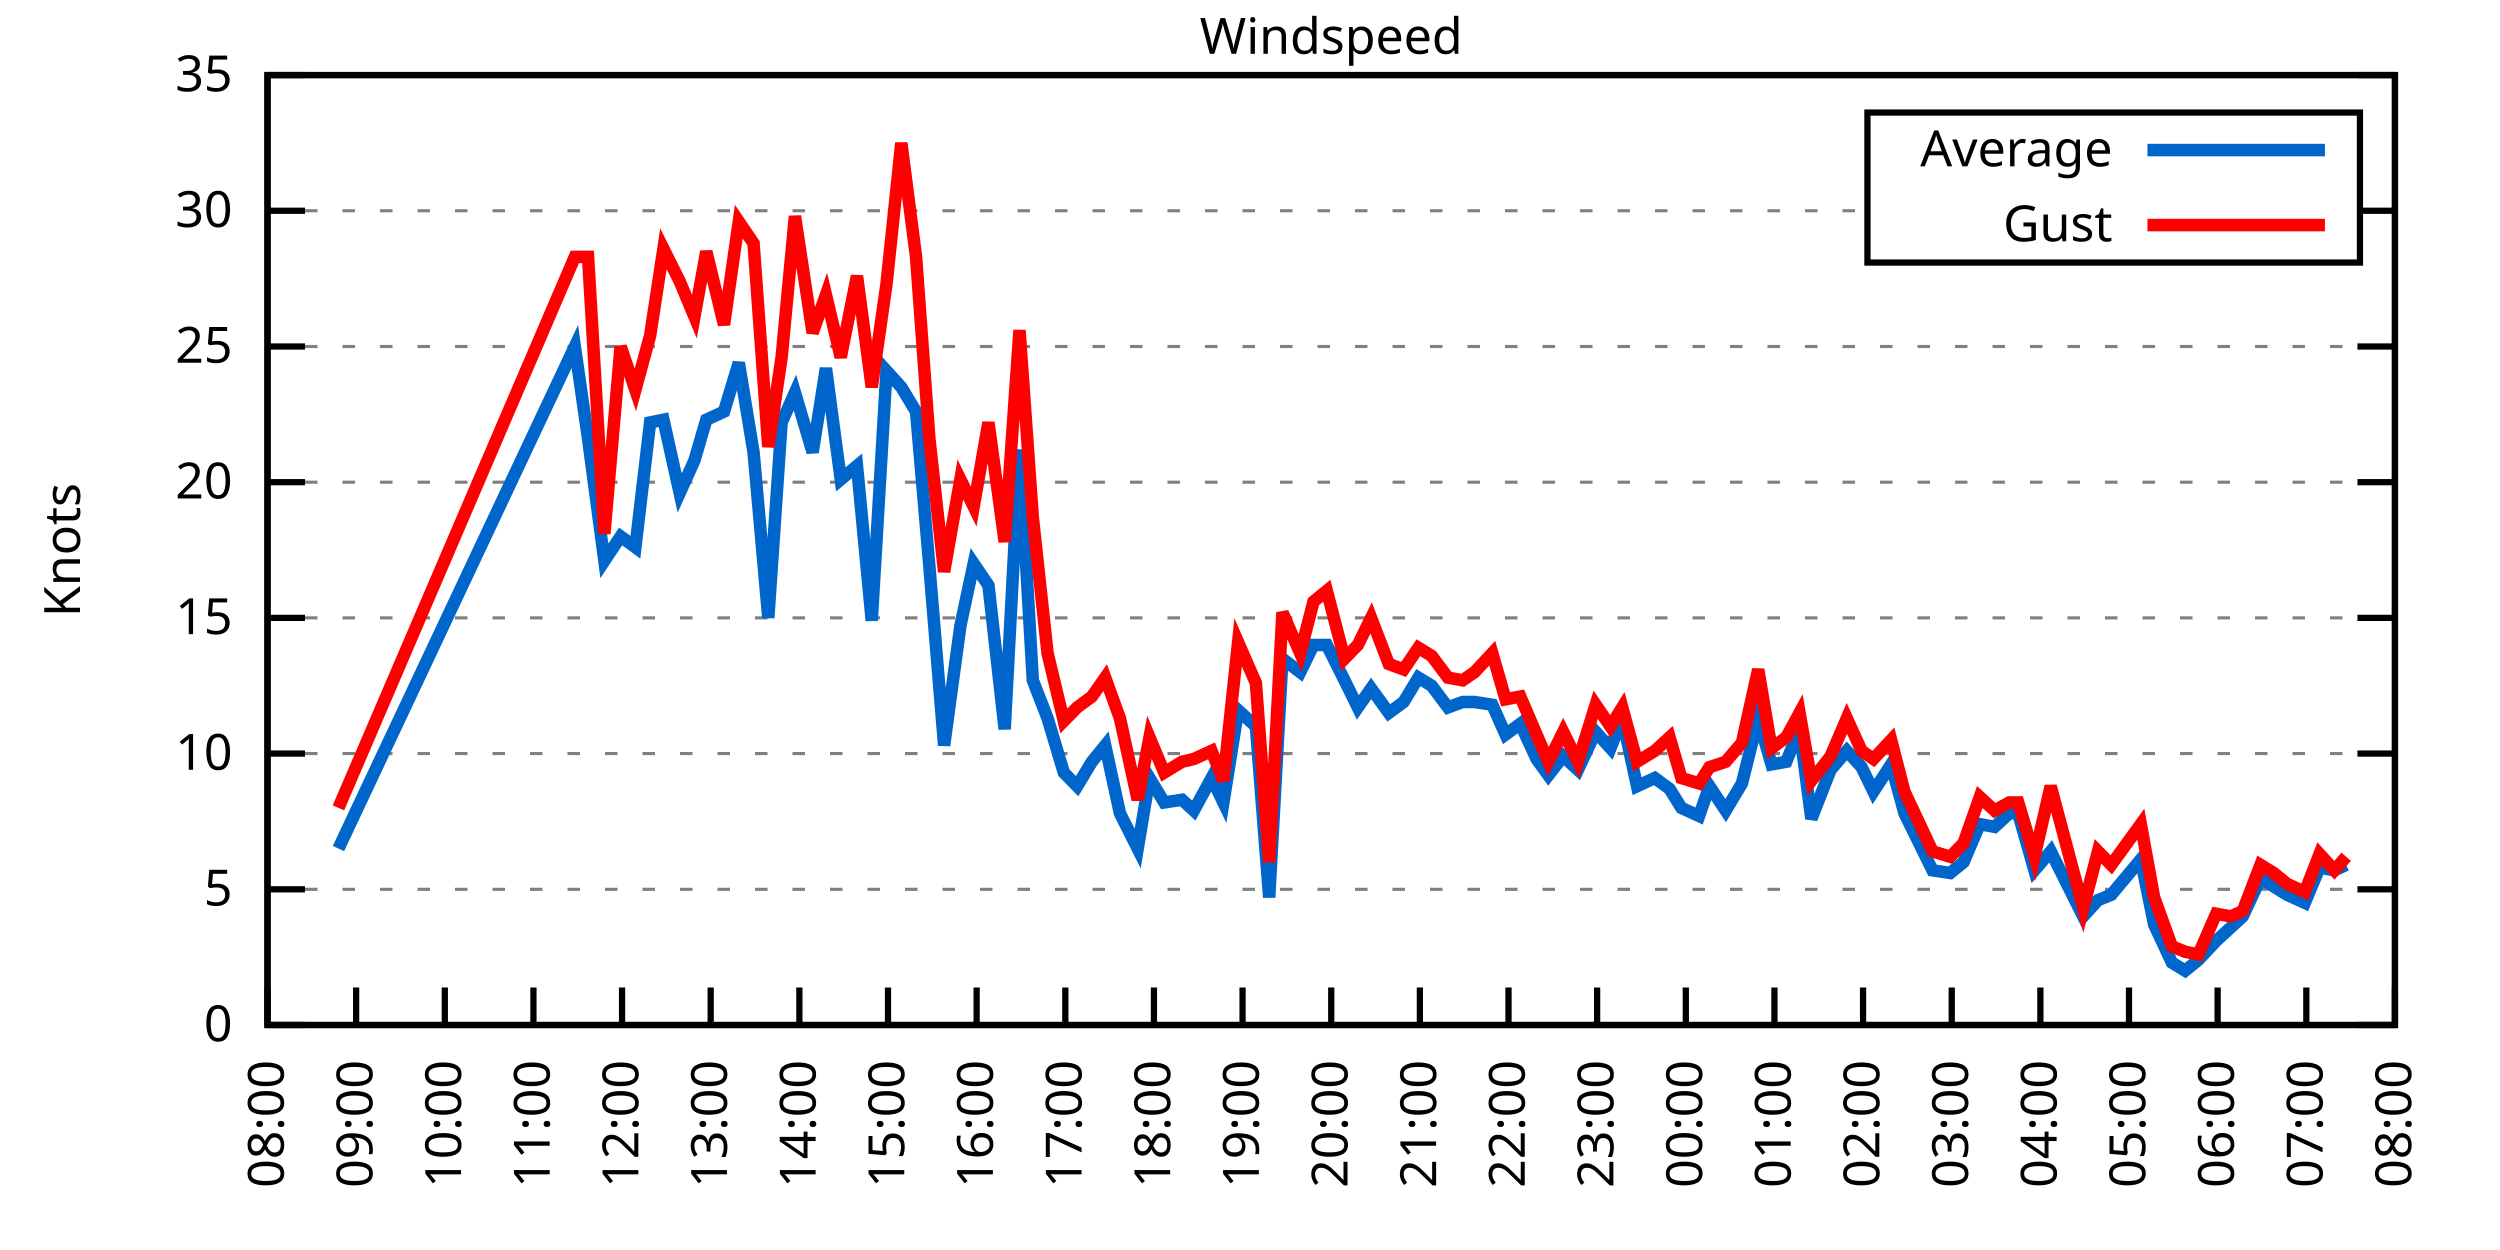
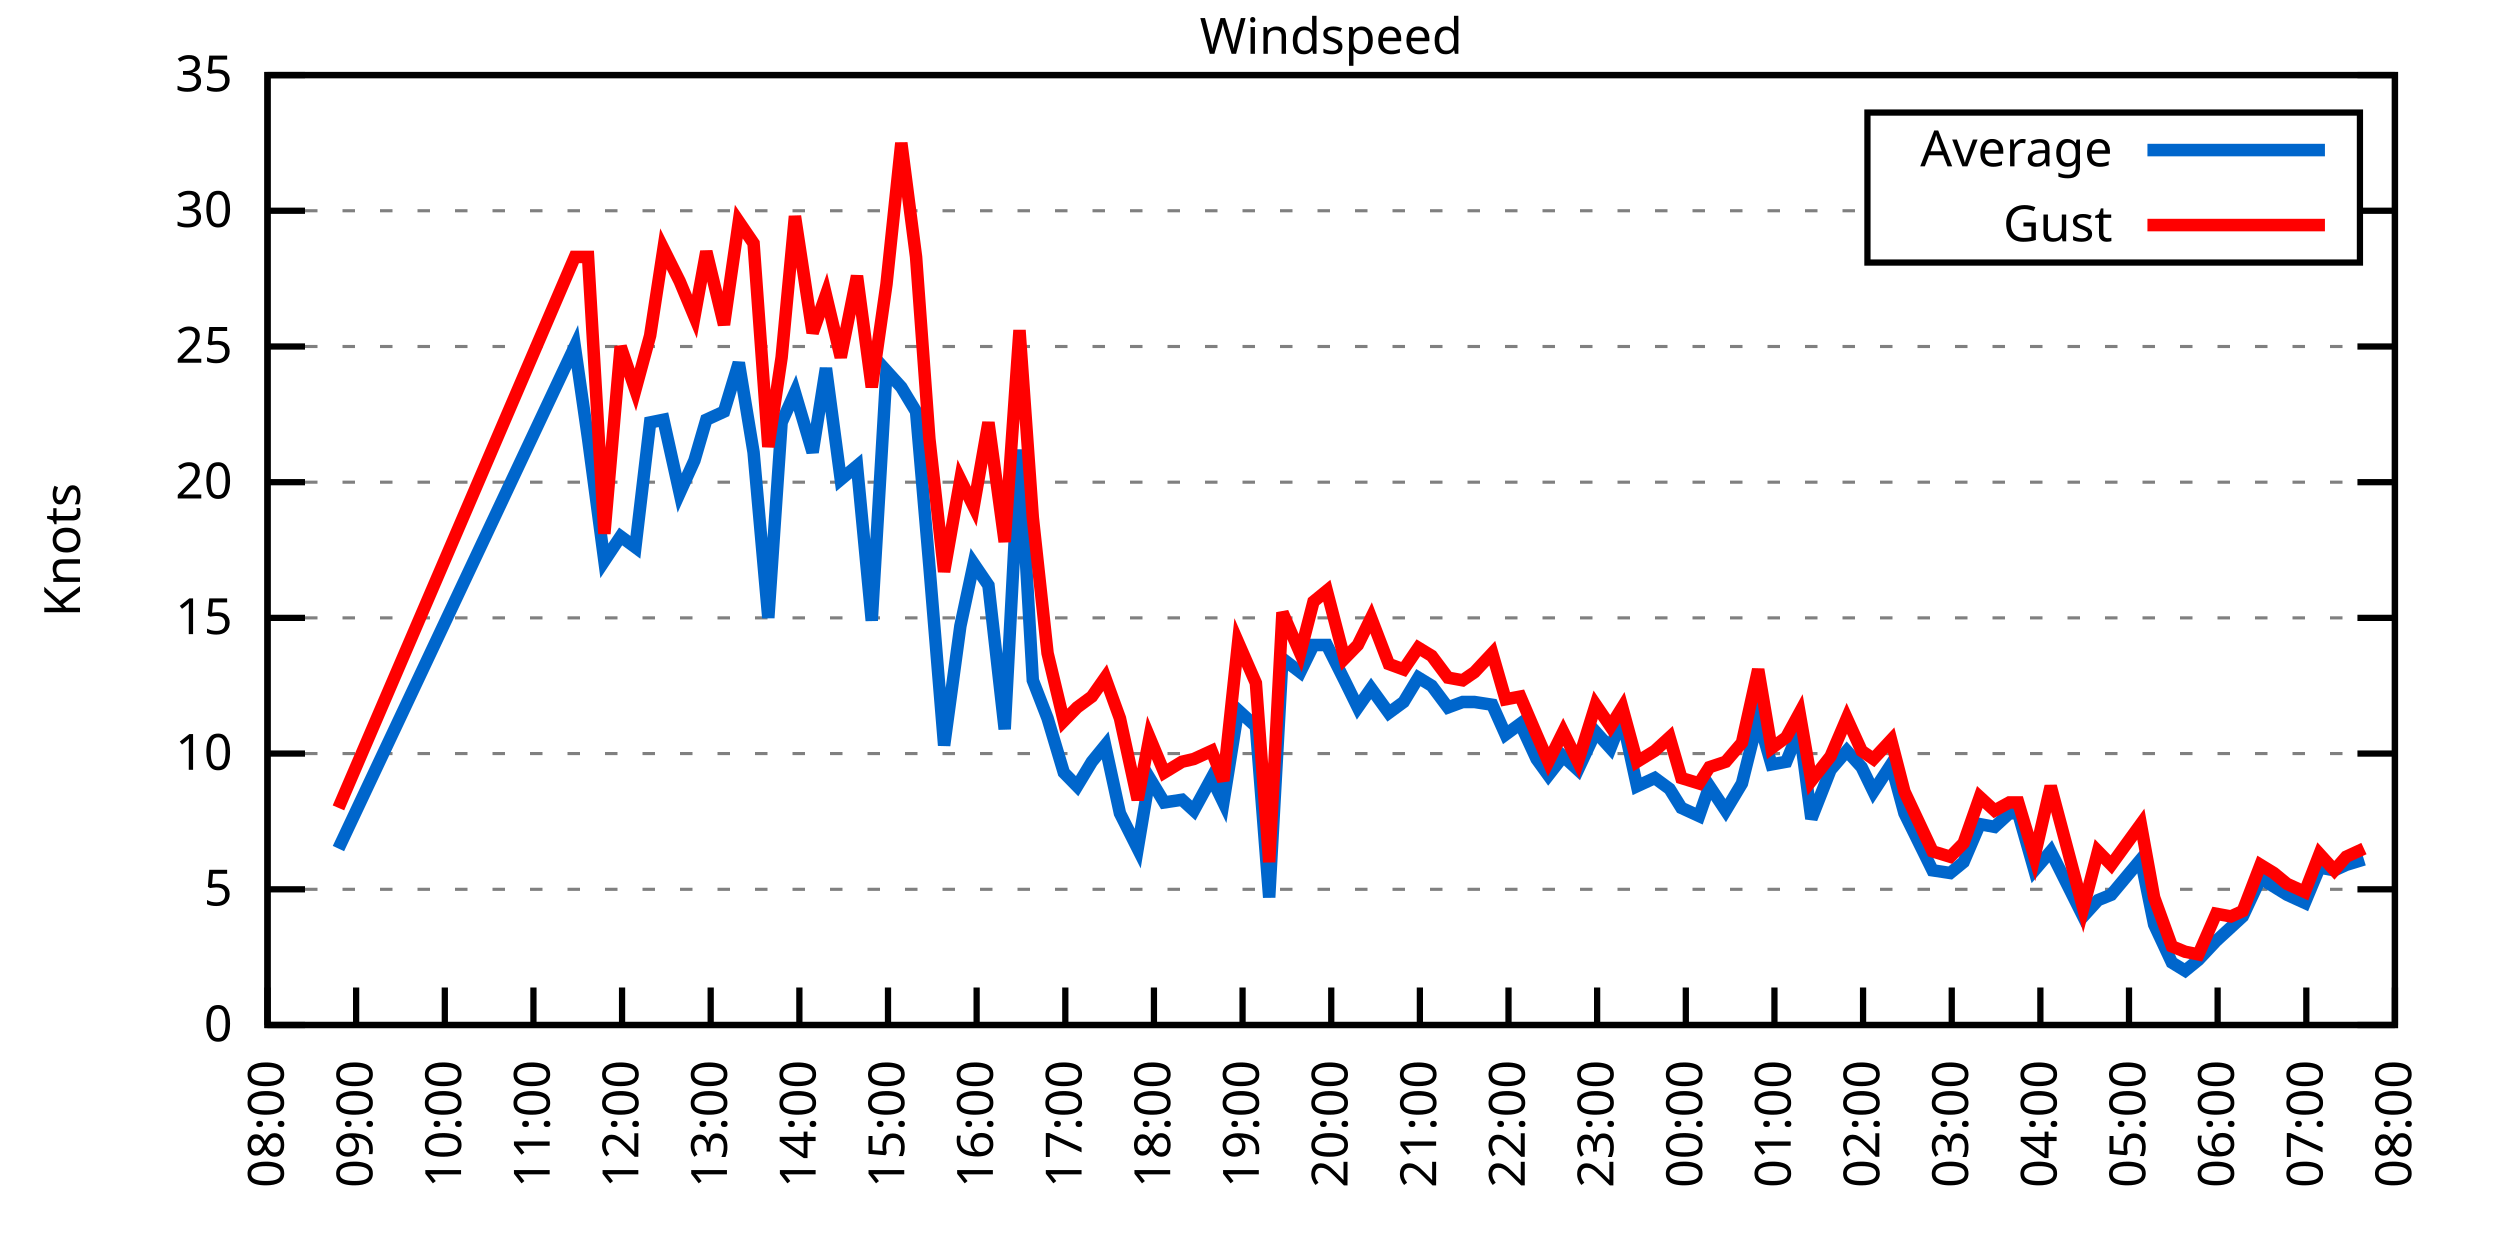
<svg xmlns="http://www.w3.org/2000/svg" xmlns:xlink="http://www.w3.org/1999/xlink" width="400" height="200" viewBox="0 0 400 200">
  <g id="gnuplot_canvas">
    <rect x="0" y="0" width="400" height="200" fill="none" />
    <defs>
      <circle id="gpDot" r="0.5" stroke-width="0.5" stroke="currentColor" />
      <path id="gpPt0" stroke-width="0.333" stroke="currentColor" d="M-1,0 h2 M0,-1 v2" />
      <path id="gpPt1" stroke-width="0.333" stroke="currentColor" d="M-1,-1 L1,1 M1,-1 L-1,1" />
      <path id="gpPt2" stroke-width="0.333" stroke="currentColor" d="M-1,0 L1,0 M0,-1 L0,1 M-1,-1 L1,1 M-1,1 L1,-1" />
      <rect id="gpPt3" stroke-width="0.333" stroke="currentColor" x="-1" y="-1" width="2" height="2" />
      <rect id="gpPt4" stroke-width="0.333" stroke="currentColor" fill="currentColor" x="-1" y="-1" width="2" height="2" />
      <circle id="gpPt5" stroke-width="0.333" stroke="currentColor" cx="0" cy="0" r="1" />
      <use xlink:href="#gpPt5" id="gpPt6" fill="currentColor" stroke="none" />
      <path id="gpPt7" stroke-width="0.333" stroke="currentColor" d="M0,-1.33 L-1.33,0.67 L1.33,0.67 z" />
      <use xlink:href="#gpPt7" id="gpPt8" fill="currentColor" stroke="none" />
      <use xlink:href="#gpPt7" id="gpPt9" stroke="currentColor" transform="rotate(180)" />
      <use xlink:href="#gpPt9" id="gpPt10" fill="currentColor" stroke="none" />
      <use xlink:href="#gpPt3" id="gpPt11" stroke="currentColor" transform="rotate(45)" />
      <use xlink:href="#gpPt11" id="gpPt12" fill="currentColor" stroke="none" />
      <path id="gpPt13" stroke-width="0.333" stroke="currentColor" d="M0,1.330 L1.265,0.411 L0.782,-1.067 L-0.782,-1.076 L-1.265,0.411 z" />
      <use xlink:href="#gpPt13" id="gpPt14" fill="currentColor" stroke="none" />
      <filter id="textbox" filterUnits="objectBoundingBox" x="0" y="0" height="1" width="1">
        <feFlood flood-color="white" flood-opacity="1" result="bgnd" />
        <feComposite in="SourceGraphic" in2="bgnd" operator="atop" />
      </filter>
      <filter id="greybox" filterUnits="objectBoundingBox" x="0" y="0" height="1" width="1">
        <feFlood flood-color="lightgrey" flood-opacity="1" result="grey" />
        <feComposite in="SourceGraphic" in2="grey" operator="atop" />
      </filter>
    </defs>
    <g fill="none" color="white" stroke="currentColor" stroke-width="1.00" stroke-linecap="butt" stroke-linejoin="miter">
</g>
    <g fill="none" color="black" stroke="currentColor" stroke-width="1.00" stroke-linecap="butt" stroke-linejoin="miter">
      <g stroke="none" shape-rendering="crispEdges">
        <polygon fill="rgb(255, 255, 255)" points="42.80,164.00 383.18,164.00 383.18,12.02 42.80,12.02 " />
      </g>
    </g>
    <g fill="none" color="black" stroke="currentColor" stroke-width="1.00" stroke-linecap="butt" stroke-linejoin="miter">
</g>
    <g fill="none" color="black" stroke="black" stroke-width="0.50" stroke-linecap="butt" stroke-linejoin="miter">
</g>
    <g fill="none" color="gray" stroke="currentColor" stroke-width="0.50" stroke-linecap="butt" stroke-linejoin="miter">
      <path stroke="gray" stroke-dasharray="2,4" class="gridline" d="M42.80,164.00 L383.19,164.00  " />
    </g>
    <g fill="none" color="gray" stroke="gray" stroke-width="1.00" stroke-linecap="butt" stroke-linejoin="miter">
</g>
    <g fill="none" color="black" stroke="currentColor" stroke-width="1.00" stroke-linecap="butt" stroke-linejoin="miter">
      <path stroke="black" d="M42.80,164.00 L48.80,164.00 M383.19,164.00 L377.19,164.00  " />
      <g transform="translate(37.20,166.60)" stroke="none" fill="black" font-family="Sans" font-size="8.00" text-anchor="end">
        <text>
          <tspan font-family="Sans"> 0</tspan>
        </text>
      </g>
    </g>
    <g fill="none" color="black" stroke="currentColor" stroke-width="1.00" stroke-linecap="butt" stroke-linejoin="miter">
</g>
    <g fill="none" color="black" stroke="black" stroke-width="0.50" stroke-linecap="butt" stroke-linejoin="miter">
</g>
    <g fill="none" color="gray" stroke="currentColor" stroke-width="0.50" stroke-linecap="butt" stroke-linejoin="miter">
      <path stroke="gray" stroke-dasharray="2,4" class="gridline" d="M42.80,142.29 L383.19,142.29  " />
    </g>
    <g fill="none" color="gray" stroke="gray" stroke-width="1.00" stroke-linecap="butt" stroke-linejoin="miter">
</g>
    <g fill="none" color="black" stroke="currentColor" stroke-width="1.00" stroke-linecap="butt" stroke-linejoin="miter">
      <path stroke="black" d="M42.80,142.29 L48.80,142.29 M383.19,142.29 L377.19,142.29  " />
      <g transform="translate(37.20,144.89)" stroke="none" fill="black" font-family="Sans" font-size="8.00" text-anchor="end">
        <text>
          <tspan font-family="Sans"> 5</tspan>
        </text>
      </g>
    </g>
    <g fill="none" color="black" stroke="currentColor" stroke-width="1.00" stroke-linecap="butt" stroke-linejoin="miter">
</g>
    <g fill="none" color="black" stroke="black" stroke-width="0.50" stroke-linecap="butt" stroke-linejoin="miter">
</g>
    <g fill="none" color="gray" stroke="currentColor" stroke-width="0.50" stroke-linecap="butt" stroke-linejoin="miter">
      <path stroke="gray" stroke-dasharray="2,4" class="gridline" d="M42.80,120.57 L383.19,120.57  " />
    </g>
    <g fill="none" color="gray" stroke="gray" stroke-width="1.00" stroke-linecap="butt" stroke-linejoin="miter">
</g>
    <g fill="none" color="black" stroke="currentColor" stroke-width="1.00" stroke-linecap="butt" stroke-linejoin="miter">
      <path stroke="black" d="M42.80,120.57 L48.80,120.57 M383.19,120.57 L377.19,120.57  " />
      <g transform="translate(37.20,123.17)" stroke="none" fill="black" font-family="Sans" font-size="8.00" text-anchor="end">
        <text>
          <tspan font-family="Sans"> 10</tspan>
        </text>
      </g>
    </g>
    <g fill="none" color="black" stroke="currentColor" stroke-width="1.00" stroke-linecap="butt" stroke-linejoin="miter">
</g>
    <g fill="none" color="black" stroke="black" stroke-width="0.50" stroke-linecap="butt" stroke-linejoin="miter">
</g>
    <g fill="none" color="gray" stroke="currentColor" stroke-width="0.50" stroke-linecap="butt" stroke-linejoin="miter">
      <path stroke="gray" stroke-dasharray="2,4" class="gridline" d="M42.80,98.86 L383.19,98.86  " />
    </g>
    <g fill="none" color="gray" stroke="gray" stroke-width="1.00" stroke-linecap="butt" stroke-linejoin="miter">
</g>
    <g fill="none" color="black" stroke="currentColor" stroke-width="1.00" stroke-linecap="butt" stroke-linejoin="miter">
      <path stroke="black" d="M42.80,98.86 L48.80,98.86 M383.19,98.86 L377.19,98.86  " />
      <g transform="translate(37.20,101.46)" stroke="none" fill="black" font-family="Sans" font-size="8.00" text-anchor="end">
        <text>
          <tspan font-family="Sans"> 15</tspan>
        </text>
      </g>
    </g>
    <g fill="none" color="black" stroke="currentColor" stroke-width="1.00" stroke-linecap="butt" stroke-linejoin="miter">
</g>
    <g fill="none" color="black" stroke="black" stroke-width="0.50" stroke-linecap="butt" stroke-linejoin="miter">
</g>
    <g fill="none" color="gray" stroke="currentColor" stroke-width="0.50" stroke-linecap="butt" stroke-linejoin="miter">
      <path stroke="gray" stroke-dasharray="2,4" class="gridline" d="M42.80,77.15 L383.19,77.15  " />
    </g>
    <g fill="none" color="gray" stroke="gray" stroke-width="1.00" stroke-linecap="butt" stroke-linejoin="miter">
</g>
    <g fill="none" color="black" stroke="currentColor" stroke-width="1.00" stroke-linecap="butt" stroke-linejoin="miter">
      <path stroke="black" d="M42.80,77.15 L48.80,77.15 M383.19,77.15 L377.19,77.15  " />
      <g transform="translate(37.20,79.75)" stroke="none" fill="black" font-family="Sans" font-size="8.00" text-anchor="end">
        <text>
          <tspan font-family="Sans"> 20</tspan>
        </text>
      </g>
    </g>
    <g fill="none" color="black" stroke="currentColor" stroke-width="1.00" stroke-linecap="butt" stroke-linejoin="miter">
</g>
    <g fill="none" color="black" stroke="black" stroke-width="0.50" stroke-linecap="butt" stroke-linejoin="miter">
</g>
    <g fill="none" color="gray" stroke="currentColor" stroke-width="0.50" stroke-linecap="butt" stroke-linejoin="miter">
      <path stroke="gray" stroke-dasharray="2,4" class="gridline" d="M42.80,55.44 L383.19,55.44  " />
    </g>
    <g fill="none" color="gray" stroke="gray" stroke-width="1.00" stroke-linecap="butt" stroke-linejoin="miter">
</g>
    <g fill="none" color="black" stroke="currentColor" stroke-width="1.00" stroke-linecap="butt" stroke-linejoin="miter">
      <path stroke="black" d="M42.80,55.44 L48.80,55.44 M383.19,55.44 L377.19,55.44  " />
      <g transform="translate(37.20,58.04)" stroke="none" fill="black" font-family="Sans" font-size="8.00" text-anchor="end">
        <text>
          <tspan font-family="Sans"> 25</tspan>
        </text>
      </g>
    </g>
    <g fill="none" color="black" stroke="currentColor" stroke-width="1.00" stroke-linecap="butt" stroke-linejoin="miter">
</g>
    <g fill="none" color="black" stroke="black" stroke-width="0.50" stroke-linecap="butt" stroke-linejoin="miter">
</g>
    <g fill="none" color="gray" stroke="currentColor" stroke-width="0.50" stroke-linecap="butt" stroke-linejoin="miter">
      <path stroke="gray" stroke-dasharray="2,4" class="gridline" d="M42.80,33.72 L298.79,33.72 M377.59,33.72 L383.19,33.72  " />
    </g>
    <g fill="none" color="gray" stroke="gray" stroke-width="1.00" stroke-linecap="butt" stroke-linejoin="miter">
</g>
    <g fill="none" color="black" stroke="currentColor" stroke-width="1.00" stroke-linecap="butt" stroke-linejoin="miter">
      <path stroke="black" d="M42.80,33.72 L48.80,33.72 M383.19,33.72 L377.19,33.72  " />
      <g transform="translate(37.20,36.32)" stroke="none" fill="black" font-family="Sans" font-size="8.00" text-anchor="end">
        <text>
          <tspan font-family="Sans"> 30</tspan>
        </text>
      </g>
    </g>
    <g fill="none" color="black" stroke="currentColor" stroke-width="1.00" stroke-linecap="butt" stroke-linejoin="miter">
</g>
    <g fill="none" color="black" stroke="black" stroke-width="0.50" stroke-linecap="butt" stroke-linejoin="miter">
</g>
    <g fill="none" color="gray" stroke="currentColor" stroke-width="0.50" stroke-linecap="butt" stroke-linejoin="miter">
      <path stroke="gray" stroke-dasharray="2,4" class="gridline" d="M42.80,12.01 L383.19,12.01  " />
    </g>
    <g fill="none" color="gray" stroke="gray" stroke-width="1.00" stroke-linecap="butt" stroke-linejoin="miter">
</g>
    <g fill="none" color="black" stroke="currentColor" stroke-width="1.00" stroke-linecap="butt" stroke-linejoin="miter">
      <path stroke="black" d="M42.80,12.01 L48.80,12.01 M383.19,12.01 L377.19,12.01  " />
      <g transform="translate(37.20,14.61)" stroke="none" fill="black" font-family="Sans" font-size="8.00" text-anchor="end">
        <text>
          <tspan font-family="Sans"> 35</tspan>
        </text>
      </g>
    </g>
    <g fill="none" color="black" stroke="currentColor" stroke-width="1.00" stroke-linecap="butt" stroke-linejoin="miter">
      <path stroke="black" d="M42.80,164.00 L42.80,158.00  " />
      <g transform="translate(45.40,169.60) rotate(270.00)" stroke="none" fill="black" font-family="Sans" font-size="8.00" text-anchor="end">
        <text>
          <tspan font-family="Sans">08:00</tspan>
        </text>
      </g>
    </g>
    <g fill="none" color="black" stroke="currentColor" stroke-width="1.00" stroke-linecap="butt" stroke-linejoin="miter">
      <path stroke="black" d="M56.98,164.00 L56.98,158.00  " />
      <g transform="translate(59.58,169.60) rotate(270.00)" stroke="none" fill="black" font-family="Sans" font-size="8.00" text-anchor="end">
        <text>
          <tspan font-family="Sans">09:00</tspan>
        </text>
      </g>
    </g>
    <g fill="none" color="black" stroke="currentColor" stroke-width="1.00" stroke-linecap="butt" stroke-linejoin="miter">
      <path stroke="black" d="M71.17,164.00 L71.17,158.00  " />
      <g transform="translate(73.77,169.60) rotate(270.00)" stroke="none" fill="black" font-family="Sans" font-size="8.00" text-anchor="end">
        <text>
          <tspan font-family="Sans">10:00</tspan>
        </text>
      </g>
    </g>
    <g fill="none" color="black" stroke="currentColor" stroke-width="1.00" stroke-linecap="butt" stroke-linejoin="miter">
      <path stroke="black" d="M85.35,164.00 L85.35,158.00  " />
      <g transform="translate(87.95,169.60) rotate(270.00)" stroke="none" fill="black" font-family="Sans" font-size="8.00" text-anchor="end">
        <text>
          <tspan font-family="Sans">11:00</tspan>
        </text>
      </g>
    </g>
    <g fill="none" color="black" stroke="currentColor" stroke-width="1.00" stroke-linecap="butt" stroke-linejoin="miter">
      <path stroke="black" d="M99.53,164.00 L99.53,158.00  " />
      <g transform="translate(102.13,169.60) rotate(270.00)" stroke="none" fill="black" font-family="Sans" font-size="8.00" text-anchor="end">
        <text>
          <tspan font-family="Sans">12:00</tspan>
        </text>
      </g>
    </g>
    <g fill="none" color="black" stroke="currentColor" stroke-width="1.00" stroke-linecap="butt" stroke-linejoin="miter">
      <path stroke="black" d="M113.71,164.00 L113.71,158.00  " />
      <g transform="translate(116.31,169.60) rotate(270.00)" stroke="none" fill="black" font-family="Sans" font-size="8.00" text-anchor="end">
        <text>
          <tspan font-family="Sans">13:00</tspan>
        </text>
      </g>
    </g>
    <g fill="none" color="black" stroke="currentColor" stroke-width="1.00" stroke-linecap="butt" stroke-linejoin="miter">
      <path stroke="black" d="M127.90,164.00 L127.90,158.00  " />
      <g transform="translate(130.50,169.60) rotate(270.00)" stroke="none" fill="black" font-family="Sans" font-size="8.00" text-anchor="end">
        <text>
          <tspan font-family="Sans">14:00</tspan>
        </text>
      </g>
    </g>
    <g fill="none" color="black" stroke="currentColor" stroke-width="1.00" stroke-linecap="butt" stroke-linejoin="miter">
      <path stroke="black" d="M142.08,164.00 L142.08,158.00  " />
      <g transform="translate(144.68,169.60) rotate(270.00)" stroke="none" fill="black" font-family="Sans" font-size="8.00" text-anchor="end">
        <text>
          <tspan font-family="Sans">15:00</tspan>
        </text>
      </g>
    </g>
    <g fill="none" color="black" stroke="currentColor" stroke-width="1.00" stroke-linecap="butt" stroke-linejoin="miter">
      <path stroke="black" d="M156.26,164.00 L156.26,158.00  " />
      <g transform="translate(158.86,169.60) rotate(270.00)" stroke="none" fill="black" font-family="Sans" font-size="8.00" text-anchor="end">
        <text>
          <tspan font-family="Sans">16:00</tspan>
        </text>
      </g>
    </g>
    <g fill="none" color="black" stroke="currentColor" stroke-width="1.00" stroke-linecap="butt" stroke-linejoin="miter">
      <path stroke="black" d="M170.45,164.00 L170.45,158.00  " />
      <g transform="translate(173.05,169.60) rotate(270.00)" stroke="none" fill="black" font-family="Sans" font-size="8.00" text-anchor="end">
        <text>
          <tspan font-family="Sans">17:00</tspan>
        </text>
      </g>
    </g>
    <g fill="none" color="black" stroke="currentColor" stroke-width="1.00" stroke-linecap="butt" stroke-linejoin="miter">
      <path stroke="black" d="M184.63,164.00 L184.63,158.00  " />
      <g transform="translate(187.23,169.60) rotate(270.00)" stroke="none" fill="black" font-family="Sans" font-size="8.00" text-anchor="end">
        <text>
          <tspan font-family="Sans">18:00</tspan>
        </text>
      </g>
    </g>
    <g fill="none" color="black" stroke="currentColor" stroke-width="1.00" stroke-linecap="butt" stroke-linejoin="miter">
      <path stroke="black" d="M198.81,164.00 L198.81,158.00  " />
      <g transform="translate(201.41,169.60) rotate(270.00)" stroke="none" fill="black" font-family="Sans" font-size="8.00" text-anchor="end">
        <text>
          <tspan font-family="Sans">19:00</tspan>
        </text>
      </g>
    </g>
    <g fill="none" color="black" stroke="currentColor" stroke-width="1.00" stroke-linecap="butt" stroke-linejoin="miter">
      <path stroke="black" d="M213.00,164.00 L213.00,158.00  " />
      <g transform="translate(215.60,169.60) rotate(270.00)" stroke="none" fill="black" font-family="Sans" font-size="8.00" text-anchor="end">
        <text>
          <tspan font-family="Sans">20:00</tspan>
        </text>
      </g>
    </g>
    <g fill="none" color="black" stroke="currentColor" stroke-width="1.00" stroke-linecap="butt" stroke-linejoin="miter">
      <path stroke="black" d="M227.18,164.00 L227.18,158.00  " />
      <g transform="translate(229.78,169.60) rotate(270.00)" stroke="none" fill="black" font-family="Sans" font-size="8.00" text-anchor="end">
        <text>
          <tspan font-family="Sans">21:00</tspan>
        </text>
      </g>
    </g>
    <g fill="none" color="black" stroke="currentColor" stroke-width="1.00" stroke-linecap="butt" stroke-linejoin="miter">
      <path stroke="black" d="M241.36,164.00 L241.36,158.00  " />
      <g transform="translate(243.96,169.60) rotate(270.00)" stroke="none" fill="black" font-family="Sans" font-size="8.00" text-anchor="end">
        <text>
          <tspan font-family="Sans">22:00</tspan>
        </text>
      </g>
    </g>
    <g fill="none" color="black" stroke="currentColor" stroke-width="1.00" stroke-linecap="butt" stroke-linejoin="miter">
      <path stroke="black" d="M255.54,164.00 L255.54,158.00  " />
      <g transform="translate(258.14,169.60) rotate(270.00)" stroke="none" fill="black" font-family="Sans" font-size="8.00" text-anchor="end">
        <text>
          <tspan font-family="Sans">23:00</tspan>
        </text>
      </g>
    </g>
    <g fill="none" color="black" stroke="currentColor" stroke-width="1.00" stroke-linecap="butt" stroke-linejoin="miter">
      <path stroke="black" d="M269.73,164.00 L269.73,158.00  " />
      <g transform="translate(272.33,169.60) rotate(270.00)" stroke="none" fill="black" font-family="Sans" font-size="8.00" text-anchor="end">
        <text>
          <tspan font-family="Sans">00:00</tspan>
        </text>
      </g>
    </g>
    <g fill="none" color="black" stroke="currentColor" stroke-width="1.00" stroke-linecap="butt" stroke-linejoin="miter">
      <path stroke="black" d="M283.91,164.00 L283.91,158.00  " />
      <g transform="translate(286.51,169.60) rotate(270.00)" stroke="none" fill="black" font-family="Sans" font-size="8.00" text-anchor="end">
        <text>
          <tspan font-family="Sans">01:00</tspan>
        </text>
      </g>
    </g>
    <g fill="none" color="black" stroke="currentColor" stroke-width="1.00" stroke-linecap="butt" stroke-linejoin="miter">
      <path stroke="black" d="M298.09,164.00 L298.09,158.00  " />
      <g transform="translate(300.69,169.60) rotate(270.00)" stroke="none" fill="black" font-family="Sans" font-size="8.00" text-anchor="end">
        <text>
          <tspan font-family="Sans">02:00</tspan>
        </text>
      </g>
    </g>
    <g fill="none" color="black" stroke="currentColor" stroke-width="1.00" stroke-linecap="butt" stroke-linejoin="miter">
      <path stroke="black" d="M312.28,164.00 L312.28,158.00  " />
      <g transform="translate(314.88,169.60) rotate(270.00)" stroke="none" fill="black" font-family="Sans" font-size="8.00" text-anchor="end">
        <text>
          <tspan font-family="Sans">03:00</tspan>
        </text>
      </g>
    </g>
    <g fill="none" color="black" stroke="currentColor" stroke-width="1.00" stroke-linecap="butt" stroke-linejoin="miter">
      <path stroke="black" d="M326.46,164.00 L326.46,158.00  " />
      <g transform="translate(329.06,169.60) rotate(270.00)" stroke="none" fill="black" font-family="Sans" font-size="8.00" text-anchor="end">
        <text>
          <tspan font-family="Sans">04:00</tspan>
        </text>
      </g>
    </g>
    <g fill="none" color="black" stroke="currentColor" stroke-width="1.00" stroke-linecap="butt" stroke-linejoin="miter">
      <path stroke="black" d="M340.64,164.00 L340.64,158.00  " />
      <g transform="translate(343.24,169.60) rotate(270.00)" stroke="none" fill="black" font-family="Sans" font-size="8.00" text-anchor="end">
        <text>
          <tspan font-family="Sans">05:00</tspan>
        </text>
      </g>
    </g>
    <g fill="none" color="black" stroke="currentColor" stroke-width="1.00" stroke-linecap="butt" stroke-linejoin="miter">
      <path stroke="black" d="M354.82,164.00 L354.82,158.00  " />
      <g transform="translate(357.42,169.60) rotate(270.00)" stroke="none" fill="black" font-family="Sans" font-size="8.00" text-anchor="end">
        <text>
          <tspan font-family="Sans">06:00</tspan>
        </text>
      </g>
    </g>
    <g fill="none" color="black" stroke="currentColor" stroke-width="1.00" stroke-linecap="butt" stroke-linejoin="miter">
      <path stroke="black" d="M369.01,164.00 L369.01,158.00  " />
      <g transform="translate(371.61,169.60) rotate(270.00)" stroke="none" fill="black" font-family="Sans" font-size="8.00" text-anchor="end">
        <text>
          <tspan font-family="Sans">07:00</tspan>
        </text>
      </g>
    </g>
    <g fill="none" color="black" stroke="currentColor" stroke-width="1.00" stroke-linecap="butt" stroke-linejoin="miter">
      <path stroke="black" d="M383.19,164.00 L383.19,158.00  " />
      <g transform="translate(385.79,169.60) rotate(270.00)" stroke="none" fill="black" font-family="Sans" font-size="8.00" text-anchor="end">
        <text>
          <tspan font-family="Sans">08:00</tspan>
        </text>
      </g>
    </g>
    <g fill="none" color="black" stroke="currentColor" stroke-width="1.00" stroke-linecap="butt" stroke-linejoin="miter">
</g>
    <g fill="none" color="black" stroke="currentColor" stroke-width="1.00" stroke-linecap="butt" stroke-linejoin="miter">
      <path stroke="black" d="M42.80,12.01 L42.80,164.00 L383.19,164.00 L383.19,12.01 L42.80,12.01 Z  " />
    </g>
    <g fill="none" color="black" stroke="currentColor" stroke-width="1.00" stroke-linecap="butt" stroke-linejoin="miter">
</g>
    <g fill="none" color="black" stroke="currentColor" stroke-width="1.00" stroke-linecap="butt" stroke-linejoin="miter">
      <path stroke="black" d="M298.79,42.01 L298.79,18.01 L377.59,18.01 L377.59,42.01 L298.79,42.01 Z  " />
    </g>
    <g id="Windspeed_plot_1">
      <g fill="none" color="white" stroke="black" stroke-width="2.00" stroke-linecap="butt" stroke-linejoin="miter">
</g>
      <g fill="none" color="black" stroke="currentColor" stroke-width="2.00" stroke-linecap="butt" stroke-linejoin="miter">
        <g transform="translate(337.99,26.61)" stroke="none" fill="black" font-family="Sans" font-size="8.00" text-anchor="end">
          <text>
            <tspan font-family="Sans">Average</tspan>
          </text>
        </g>
      </g>
      <g fill="none" color="black" stroke="currentColor" stroke-width="2.00" stroke-linecap="butt" stroke-linejoin="miter">
-         <path stroke="rgb(  0, 102, 204)" d="M343.59,24.01 L371.99,24.01 M54.15,135.77 L91.97,55.44 L94.09,70.20 L96.70,89.74 L99.30,85.83 L101.66,87.57   L104.02,67.59 L106.15,67.16 L108.75,78.89 L111.11,73.67 L113.01,67.16 L115.84,65.86 L118.21,58.04 L120.57,72.37   L122.93,98.86 L125.06,67.59 L127.19,62.82 L130.02,72.37 L132.15,58.91 L134.52,76.71 L137.12,74.54 L139.48,99.30   L141.84,59.34 L144.21,61.95 L146.57,65.86 L148.70,90.61 L151.06,119.27 L153.66,100.16 L155.79,90.18 L158.15,93.65   L160.75,116.67 L163.12,71.94 L165.25,108.85 L167.61,114.93 L170.21,123.61 L172.34,125.79 L174.70,121.88 L176.83,119.27   L179.19,130.13 L182.03,135.77 L183.92,124.48 L186.28,128.39 L189.12,127.96 L191.01,129.69 L193.85,124.48 L195.74,128.39   L198.10,113.63 L200.94,116.23 L203.07,143.59 L205.19,105.38 L208.03,107.55 L210.16,103.20 L212.29,103.20 L215.12,108.85   L217.25,113.19 L219.38,110.15 L222.21,114.06 L224.58,112.32 L226.94,108.42 L229.07,109.72 L231.67,113.19 L234.03,112.32   L235.92,112.32 L238.76,112.76 L240.89,117.53 L243.25,115.80 L245.85,121.44 L247.74,124.05 L250.11,121.01 L252.47,123.18   L255.31,117.10 L257.67,119.71 L259.56,114.93 L261.93,125.79 L264.76,124.48 L267.13,126.22 L269.02,129.26 L271.85,130.56   L273.51,125.79 L276.11,129.69 L278.71,125.35 L281.31,114.93 L283.44,122.31 L285.80,121.88 L287.93,116.67 L289.82,131.00   L292.89,123.18 L295.49,120.14 L297.86,122.75 L299.75,126.65 L302.58,122.31 L304.71,130.13 L309.20,139.25 L312.04,139.68   L314.17,137.94 L316.77,131.86 L319.13,132.30 L321.49,130.13 L322.91,130.13 L325.51,139.25 L328.11,136.21 L333.31,146.63   L335.68,144.02 L337.80,143.16 L342.53,137.51 L344.66,147.93 L347.50,154.01 L349.62,155.31 L351.75,153.58 L354.59,150.54   L356.95,148.37 L358.84,146.63 L361.68,140.55 L363.81,141.85 L365.93,143.16 L368.77,144.46 L371.13,138.81 L373.50,139.25   L375.39,138.38  " />
+         <path stroke="rgb(  0, 102, 204)" d="M343.59,24.01 L371.99,24.01 M54.15,135.77 L91.97,55.44 L94.09,70.20 L96.70,89.74 L99.30,85.83 L101.66,87.57   L104.02,67.59 L106.15,67.16 L108.75,78.89 L111.11,73.67 L113.01,67.16 L115.84,65.86 L118.21,58.04 L120.57,72.37   L122.93,98.86 L125.06,67.59 L127.19,62.82 L130.02,72.37 L132.15,58.91 L134.52,76.71 L137.12,74.54 L139.48,99.30   L141.84,59.34 L144.21,61.95 L146.57,65.86 L148.70,90.61 L151.06,119.27 L153.66,100.16 L155.79,90.18 L158.15,93.65   L160.75,116.67 L163.12,71.94 L165.25,108.85 L167.61,114.93 L170.21,123.61 L172.34,125.79 L174.70,121.88 L176.83,119.27   L179.19,130.13 L182.03,135.77 L183.92,124.48 L186.28,128.39 L189.12,127.96 L191.01,129.69 L193.85,124.48 L195.74,128.39   L198.10,113.63 L200.94,116.23 L203.07,143.59 L205.19,105.38 L208.03,107.55 L210.16,103.20 L212.29,103.20 L215.12,108.85   L217.25,113.19 L219.38,110.15 L222.21,114.06 L224.58,112.32 L226.94,108.42 L229.07,109.72 L231.67,113.19 L234.03,112.32   L235.92,112.32 L238.76,112.76 L240.89,117.53 L243.25,115.80 L245.85,121.44 L247.74,124.05 L250.11,121.01 L252.47,123.18   L255.31,117.10 L257.67,119.71 L259.56,114.93 L261.93,125.79 L264.76,124.48 L267.13,126.22 L269.02,129.26 L271.85,130.56   L273.51,125.79 L276.11,129.69 L278.71,125.35 L281.31,114.93 L283.44,122.31 L285.80,121.88 L287.93,116.67 L289.82,131.00   L292.89,123.18 L295.49,120.14 L297.86,122.75 L299.75,126.65 L302.58,122.31 L304.71,130.13 L309.20,139.25 L312.04,139.68   L314.17,137.94 L316.77,131.86 L319.13,132.30 L321.49,130.13 L322.91,130.13 L325.51,139.25 L328.11,136.21 L333.31,146.63   L335.68,144.02 L337.80,143.16 L342.53,137.51 L344.66,147.93 L347.50,154.01 L349.62,155.31 L351.75,153.58 L354.59,150.54   L356.95,148.37 L358.84,146.63 L361.68,140.55 L363.81,141.85 L365.93,143.16 L368.77,144.46 L371.13,138.81 L373.50,139.25   L375.39,138.38 L378.23,137.51  " />
      </g>
    </g>
    <g id="Windspeed_plot_2">
      <g fill="none" color="black" stroke="currentColor" stroke-width="2.00" stroke-linecap="butt" stroke-linejoin="miter">
        <g transform="translate(337.99,38.61)" stroke="none" fill="black" font-family="Sans" font-size="8.00" text-anchor="end">
          <text>
            <tspan font-family="Sans">Gust</tspan>
          </text>
        </g>
      </g>
      <g fill="none" color="black" stroke="currentColor" stroke-width="2.00" stroke-linecap="butt" stroke-linejoin="miter">
-         <path stroke="rgb(255,   0,   0)" d="M343.59,36.01 L371.99,36.01 M54.15,129.26 L91.97,41.11 L94.09,41.11 L96.70,85.40 L99.30,55.44 L101.66,62.38   L104.02,53.70 L106.15,39.80 L108.75,45.01 L111.11,50.66 L113.01,40.24 L115.84,51.96 L118.21,35.46 L120.57,38.93   L122.93,71.50 L125.06,57.17 L127.19,34.59 L130.02,53.26 L132.15,47.18 L134.52,57.17 L137.12,44.15 L139.48,61.95   L141.84,45.45 L144.21,22.87 L146.57,41.11 L148.70,70.20 L151.06,91.48 L153.66,76.71 L155.79,81.06 L158.15,67.59   L160.75,86.70 L163.12,52.83 L165.25,82.79 L167.61,104.51 L170.21,115.36 L172.34,113.19 L174.70,111.45 L176.83,108.42   L179.19,114.93 L182.03,127.96 L183.92,117.97 L186.28,123.61 L189.12,121.88 L191.01,121.44 L193.85,120.14 L195.74,124.92   L198.10,102.77 L200.94,109.28 L203.07,137.94 L205.19,97.99 L208.03,104.51 L210.16,96.26 L212.29,94.52 L215.12,105.38   L217.25,103.20 L219.38,98.86 L222.21,106.24 L224.58,107.11 L226.94,103.64 L229.07,104.94 L231.67,108.42 L234.03,108.85   L235.92,107.55 L238.76,104.51 L240.89,111.89 L243.25,111.45 L245.85,117.53 L247.74,121.88 L250.11,117.10 L252.47,121.88   L255.31,112.76 L257.67,116.23 L259.56,113.19 L261.93,121.88 L264.76,120.14 L267.13,117.97 L269.02,124.48 L271.85,125.35   L273.51,122.75 L276.11,121.88 L278.71,118.84 L281.31,107.11 L283.44,119.71 L285.80,117.97 L287.93,114.06 L289.82,124.92   L292.89,121.01 L295.49,114.93 L297.86,120.14 L299.75,121.44 L302.58,118.40 L304.71,126.65 L309.20,136.21 L312.04,137.08   L314.17,134.90 L316.77,127.52 L319.13,129.69 L321.49,128.39 L322.91,128.39 L325.51,137.08 L328.11,125.79 L333.31,145.33   L335.68,136.21 L337.80,138.38 L342.53,131.86 L344.66,143.59 L347.50,151.41 L349.62,152.28 L351.75,152.71 L354.59,146.20   L356.95,146.63 L358.84,145.76 L361.68,138.38 L363.81,139.68 L365.93,141.42 L368.77,142.72 L371.13,136.64 L373.50,139.25   L375.39,137.08  " />
+         <path stroke="rgb(255,   0,   0)" d="M343.59,36.01 L371.99,36.01 M54.15,129.26 L91.97,41.11 L94.09,41.11 L96.70,85.40 L99.30,55.44 L101.66,62.38   L104.02,53.70 L106.15,39.80 L108.75,45.01 L111.11,50.66 L113.01,40.24 L115.84,51.96 L118.21,35.46 L120.57,38.93   L122.93,71.50 L125.06,57.17 L127.19,34.59 L130.02,53.26 L132.15,47.18 L134.52,57.17 L137.12,44.15 L139.48,61.95   L141.84,45.45 L144.21,22.87 L146.57,41.11 L148.70,70.20 L151.06,91.48 L153.66,76.71 L155.79,81.06 L158.15,67.59   L160.75,86.70 L163.12,52.83 L165.25,82.79 L167.61,104.51 L170.21,115.36 L172.34,113.19 L174.70,111.45 L176.83,108.42   L179.19,114.93 L182.03,127.96 L183.92,117.97 L186.28,123.61 L189.12,121.88 L191.01,121.44 L193.85,120.14 L195.74,124.92   L198.10,102.77 L200.94,109.28 L203.07,137.94 L205.19,97.99 L208.03,104.51 L210.16,96.26 L212.29,94.52 L215.12,105.38   L217.25,103.20 L219.38,98.86 L222.21,106.24 L224.58,107.11 L226.94,103.64 L229.07,104.94 L231.67,108.42 L234.03,108.85   L235.92,107.55 L238.76,104.51 L240.89,111.89 L243.25,111.45 L245.85,117.53 L247.74,121.88 L250.11,117.10 L252.47,121.88   L255.31,112.76 L257.67,116.23 L259.56,113.19 L261.93,121.88 L264.76,120.14 L267.13,117.97 L269.02,124.48 L271.85,125.35   L273.51,122.75 L276.11,121.88 L278.71,118.84 L281.31,107.11 L283.44,119.71 L285.80,117.97 L287.93,114.06 L289.82,124.92   L292.89,121.01 L295.49,114.93 L297.86,120.14 L299.75,121.44 L302.58,118.40 L304.71,126.65 L309.20,136.21 L312.04,137.08   L314.17,134.90 L316.77,127.52 L319.13,129.69 L321.49,128.39 L322.91,128.39 L325.51,137.08 L328.11,125.79 L333.31,145.33   L335.68,136.21 L337.80,138.38 L342.53,131.86 L344.66,143.59 L347.50,151.41 L349.62,152.28 L351.75,152.71 L354.59,146.20   L356.95,146.63 L358.84,145.76 L361.68,138.38 L363.81,139.68 L365.93,141.42 L368.77,142.72 L371.13,136.64 L373.50,139.25   L375.39,137.08 L378.23,135.77  " />
      </g>
    </g>
    <g fill="none" color="black" stroke="currentColor" stroke-width="2.00" stroke-linecap="butt" stroke-linejoin="miter">
</g>
    <g fill="none" color="black" stroke="black" stroke-width="1.00" stroke-linecap="butt" stroke-linejoin="miter">
</g>
    <g fill="none" color="black" stroke="currentColor" stroke-width="1.00" stroke-linecap="butt" stroke-linejoin="miter">
      <path stroke="black" d="M42.80,12.01 L42.80,164.00 L383.19,164.00 L383.19,12.01 L42.80,12.01 Z  " />
      <g transform="translate(12.80,88.01) rotate(270.00)" stroke="none" fill="black" font-family="Sans" font-size="8.00" text-anchor="middle">
        <text>
          <tspan font-family="Sans">Knots</tspan>
        </text>
      </g>
    </g>
    <g fill="none" color="black" stroke="currentColor" stroke-width="1.00" stroke-linecap="butt" stroke-linejoin="miter">
</g>
    <g fill="none" color="black" stroke="currentColor" stroke-width="1.00" stroke-linecap="butt" stroke-linejoin="miter">
      <g transform="translate(212.99,8.61)" stroke="none" fill="black" font-family="Sans" font-size="8.00" text-anchor="middle">
        <text>
          <tspan font-family="Sans">Windspeed</tspan>
        </text>
      </g>
    </g>
    <g fill="none" color="black" stroke="currentColor" stroke-width="1.00" stroke-linecap="butt" stroke-linejoin="miter">
</g>
  </g>
</svg>
